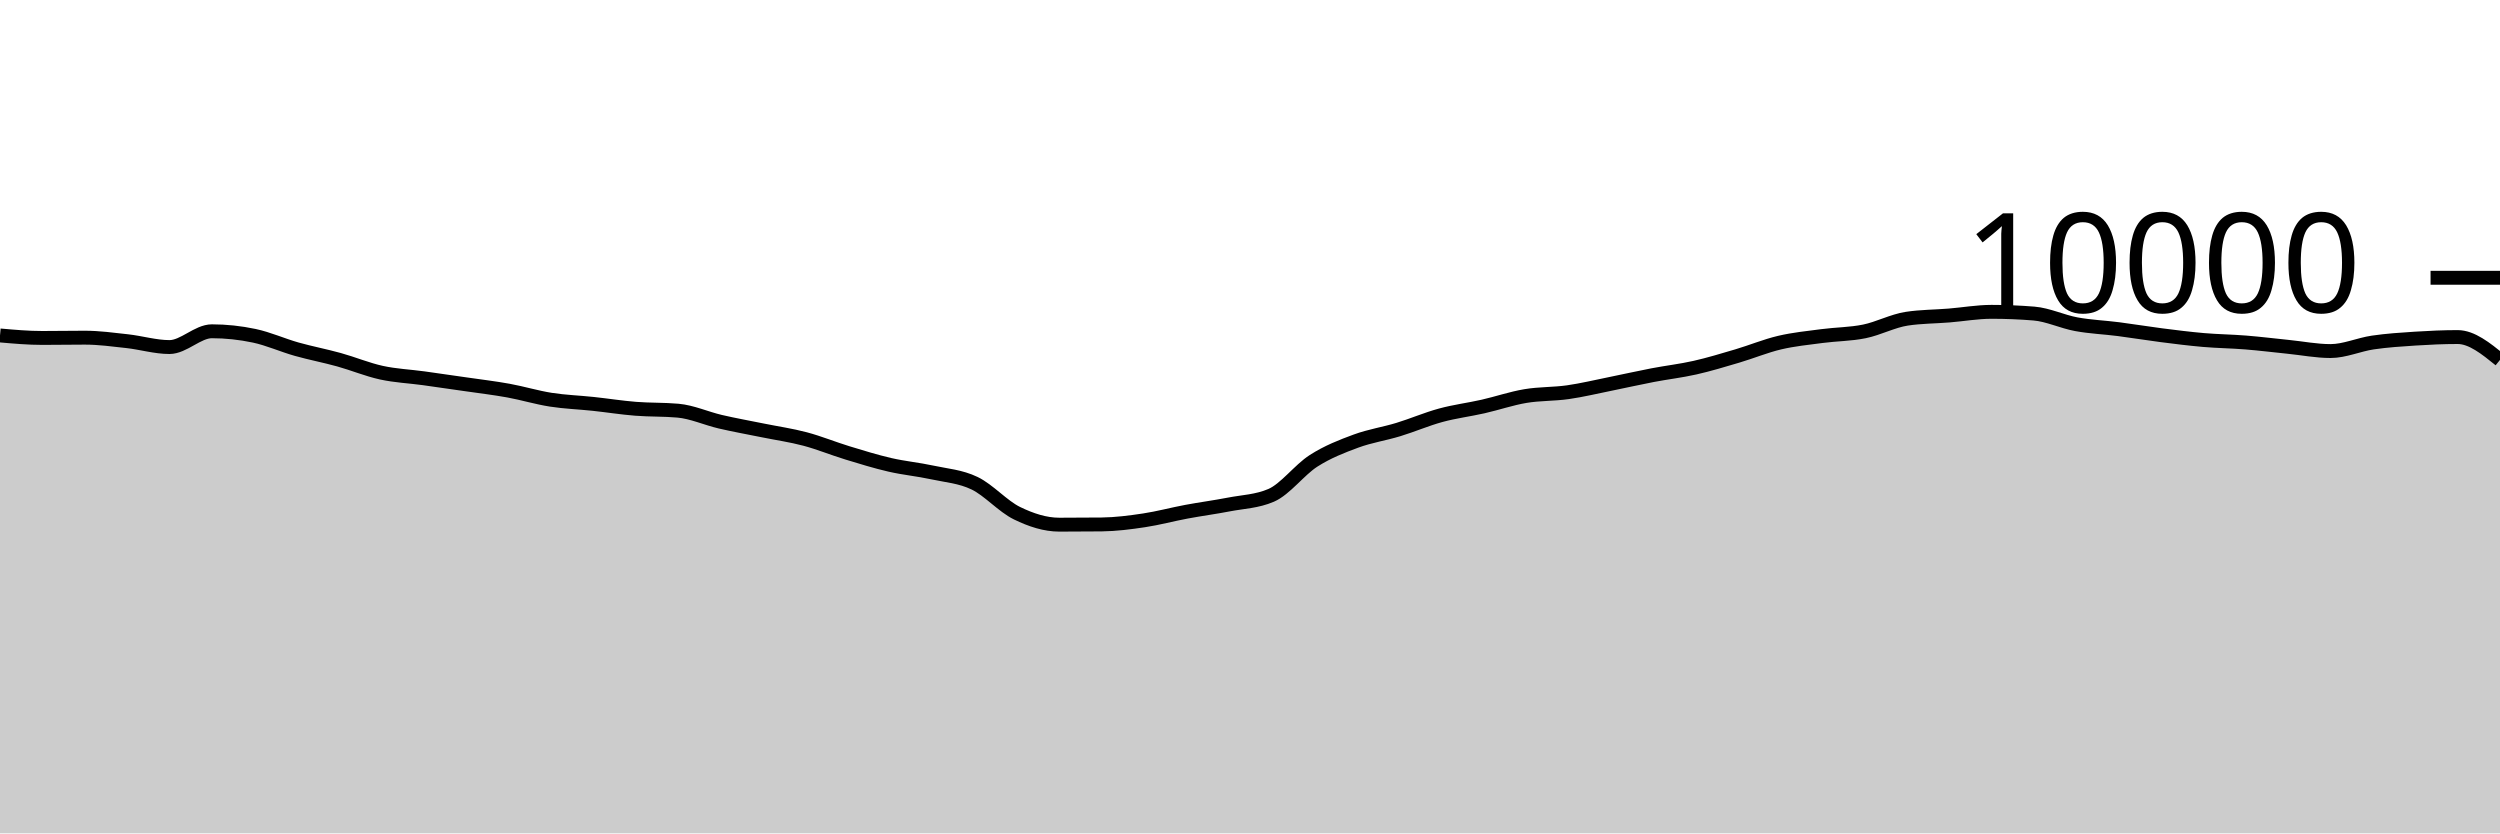
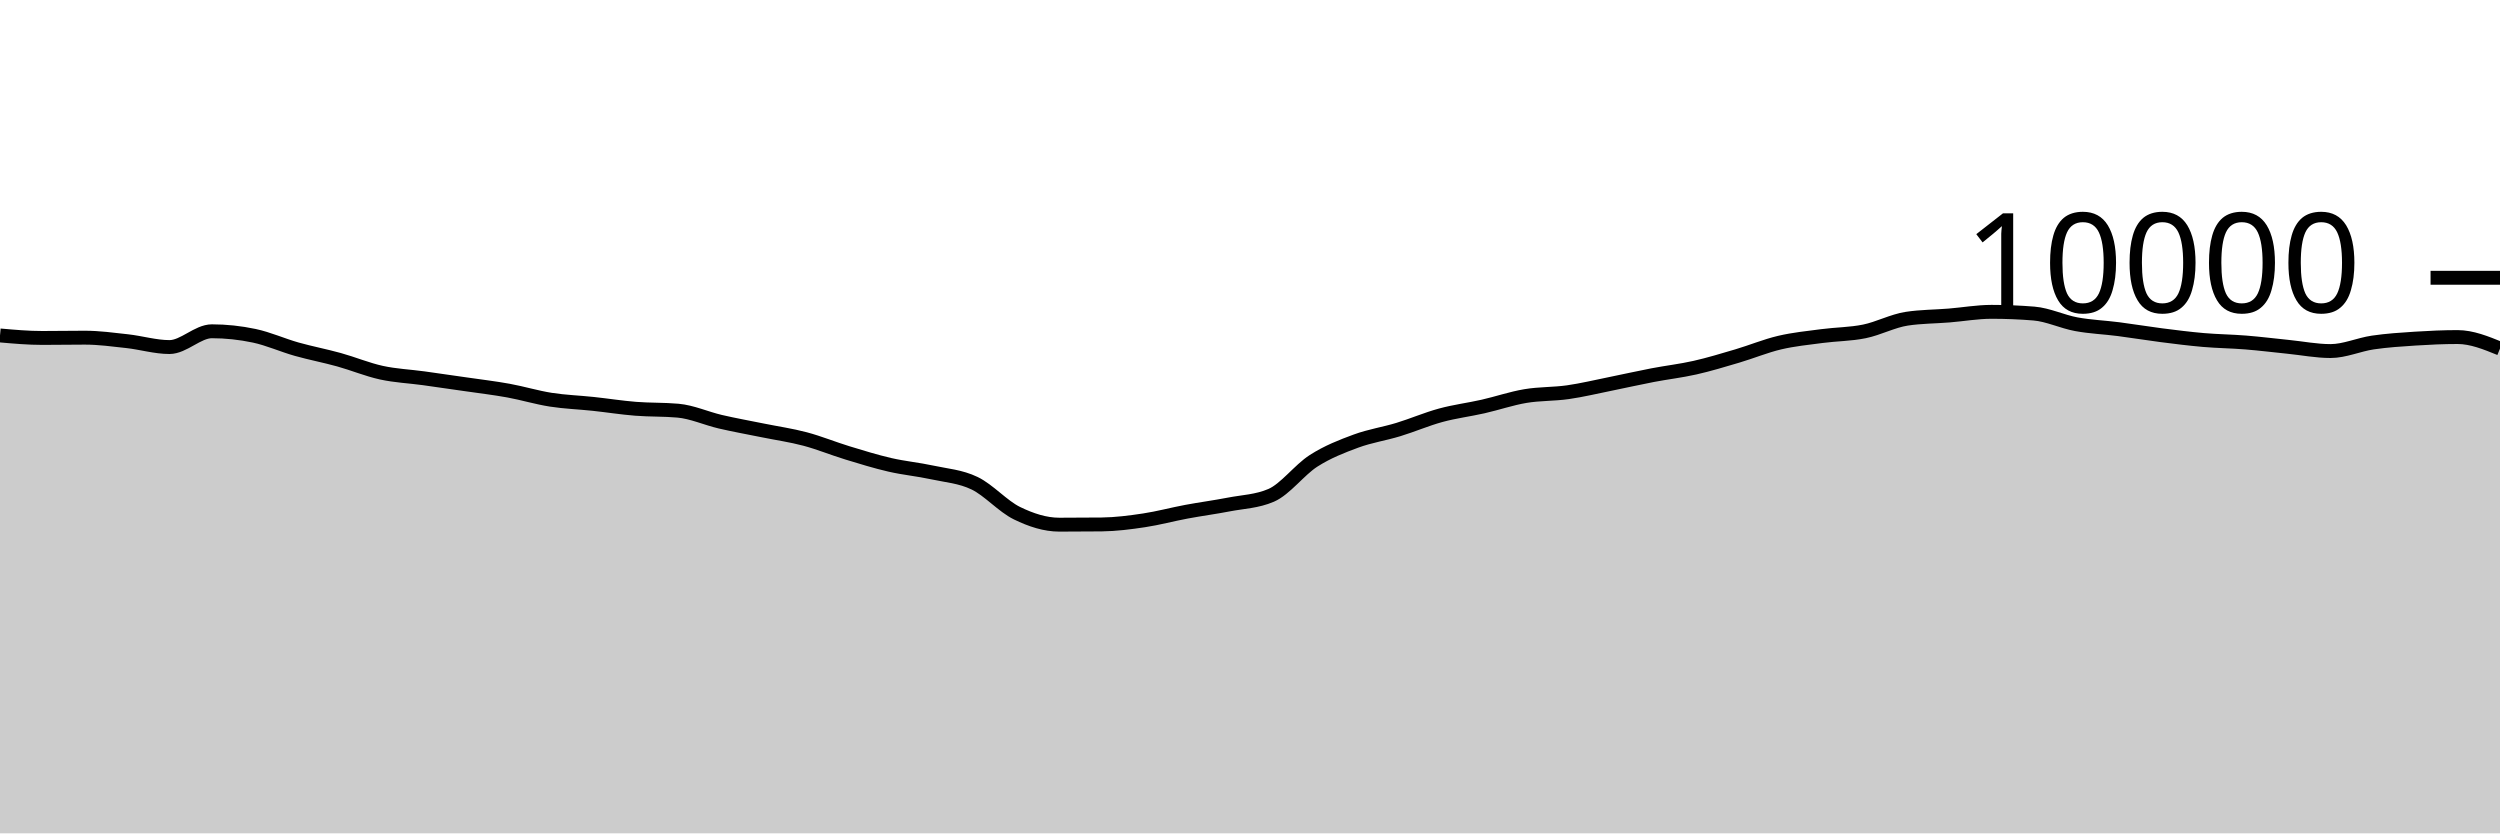
<svg xmlns="http://www.w3.org/2000/svg" viewBox="0 0 180 60">
  <g transform="translate(0,20)">
-     <path class="area" fill="rgba(0, 0, 0, 0.2)" d="M0,4.152C1.017,4.242,2.034,4.332,3.051,4.332C4.068,4.332,5.085,4.312,6.102,4.312C7.119,4.312,8.136,4.451,9.153,4.564C10.169,4.677,11.186,4.988,12.203,4.988C13.22,4.988,14.237,3.852,15.254,3.852C16.271,3.852,17.288,3.961,18.305,4.176C19.322,4.391,20.339,4.853,21.356,5.14C22.373,5.427,23.39,5.618,24.407,5.9C25.424,6.182,26.441,6.609,27.458,6.832C28.475,7.055,29.492,7.096,30.508,7.236C31.525,7.376,32.542,7.524,33.559,7.672C34.576,7.82,35.593,7.939,36.61,8.124C37.627,8.309,38.644,8.621,39.661,8.78C40.678,8.939,41.695,8.971,42.712,9.08C43.729,9.189,44.746,9.351,45.763,9.432C46.78,9.513,47.797,9.477,48.814,9.568C49.831,9.659,50.847,10.127,51.864,10.364C52.881,10.601,53.898,10.781,54.915,10.988C55.932,11.195,56.949,11.338,57.966,11.608C58.983,11.878,60,12.298,61.017,12.608C62.034,12.918,63.051,13.233,64.068,13.468C65.085,13.703,66.102,13.795,67.119,14.016C68.136,14.237,69.153,14.303,70.169,14.792C71.186,15.281,72.203,16.451,73.22,16.948C74.237,17.445,75.254,17.776,76.271,17.776C77.288,17.776,78.305,17.771,79.322,17.76C80.339,17.749,81.356,17.617,82.373,17.464C83.39,17.311,84.407,17.034,85.424,16.844C86.441,16.654,87.458,16.521,88.475,16.324C89.492,16.127,90.508,16.104,91.525,15.664C92.542,15.224,93.559,13.831,94.576,13.18C95.593,12.529,96.61,12.135,97.627,11.76C98.644,11.385,99.661,11.238,100.678,10.928C101.695,10.618,102.712,10.177,103.729,9.9C104.746,9.623,105.763,9.499,106.78,9.268C107.797,9.037,108.814,8.687,109.831,8.516C110.847,8.345,111.864,8.385,112.881,8.24C113.898,8.095,114.915,7.849,115.932,7.644C116.949,7.439,117.966,7.207,118.983,7.012C120,6.817,121.017,6.702,122.034,6.472C123.051,6.242,124.068,5.933,125.085,5.632C126.102,5.331,127.119,4.907,128.136,4.668C129.153,4.429,130.169,4.331,131.186,4.196C132.203,4.061,133.22,4.068,134.237,3.86C135.254,3.652,136.271,3.103,137.288,2.948C138.305,2.793,139.322,2.799,140.339,2.716C141.356,2.633,142.373,2.452,143.39,2.452C144.407,2.452,145.424,2.493,146.441,2.576C147.458,2.659,148.475,3.157,149.492,3.344C150.508,3.531,151.525,3.569,152.542,3.7C153.559,3.831,154.576,4.002,155.593,4.132C156.61,4.262,157.627,4.392,158.644,4.48C159.661,4.568,160.678,4.578,161.695,4.66C162.712,4.742,163.729,4.869,164.746,4.972C165.763,5.075,166.78,5.276,167.797,5.276C168.814,5.276,169.831,4.809,170.847,4.66C171.864,4.511,172.881,4.445,173.898,4.38C174.915,4.315,175.932,4.268,176.949,4.268C177.966,4.268,178.983,5.09,180,5.912L180,40C178.983,40,177.966,40,176.949,40C175.932,40,174.915,40,173.898,40C172.881,40,171.864,40,170.847,40C169.831,40,168.814,40,167.797,40C166.78,40,165.763,40,164.746,40C163.729,40,162.712,40,161.695,40C160.678,40,159.661,40,158.644,40C157.627,40,156.61,40,155.593,40C154.576,40,153.559,40,152.542,40C151.525,40,150.508,40,149.492,40C148.475,40,147.458,40,146.441,40C145.424,40,144.407,40,143.39,40C142.373,40,141.356,40,140.339,40C139.322,40,138.305,40,137.288,40C136.271,40,135.254,40,134.237,40C133.22,40,132.203,40,131.186,40C130.169,40,129.153,40,128.136,40C127.119,40,126.102,40,125.085,40C124.068,40,123.051,40,122.034,40C121.017,40,120,40,118.983,40C117.966,40,116.949,40,115.932,40C114.915,40,113.898,40,112.881,40C111.864,40,110.847,40,109.831,40C108.814,40,107.797,40,106.78,40C105.763,40,104.746,40,103.729,40C102.712,40,101.695,40,100.678,40C99.661,40,98.644,40,97.627,40C96.61,40,95.593,40,94.576,40C93.559,40,92.542,40,91.525,40C90.508,40,89.492,40,88.475,40C87.458,40,86.441,40,85.424,40C84.407,40,83.39,40,82.373,40C81.356,40,80.339,40,79.322,40C78.305,40,77.288,40,76.271,40C75.254,40,74.237,40,73.22,40C72.203,40,71.186,40,70.169,40C69.153,40,68.136,40,67.119,40C66.102,40,65.085,40,64.068,40C63.051,40,62.034,40,61.017,40C60,40,58.983,40,57.966,40C56.949,40,55.932,40,54.915,40C53.898,40,52.881,40,51.864,40C50.847,40,49.831,40,48.814,40C47.797,40,46.78,40,45.763,40C44.746,40,43.729,40,42.712,40C41.695,40,40.678,40,39.661,40C38.644,40,37.627,40,36.61,40C35.593,40,34.576,40,33.559,40C32.542,40,31.525,40,30.508,40C29.492,40,28.475,40,27.458,40C26.441,40,25.424,40,24.407,40C23.39,40,22.373,40,21.356,40C20.339,40,19.322,40,18.305,40C17.288,40,16.271,40,15.254,40C14.237,40,13.22,40,12.203,40C11.186,40,10.169,40,9.153,40C8.136,40,7.119,40,6.102,40C5.085,40,4.068,40,3.051,40C2.034,40,1.017,40,0,40Z" />
-     <path class="line" stroke="black" fill="none" d="M0,4.152C1.017,4.242,2.034,4.332,3.051,4.332C4.068,4.332,5.085,4.312,6.102,4.312C7.119,4.312,8.136,4.451,9.153,4.564C10.169,4.677,11.186,4.988,12.203,4.988C13.22,4.988,14.237,3.852,15.254,3.852C16.271,3.852,17.288,3.961,18.305,4.176C19.322,4.391,20.339,4.853,21.356,5.14C22.373,5.427,23.39,5.618,24.407,5.9C25.424,6.182,26.441,6.609,27.458,6.832C28.475,7.055,29.492,7.096,30.508,7.236C31.525,7.376,32.542,7.524,33.559,7.672C34.576,7.82,35.593,7.939,36.61,8.124C37.627,8.309,38.644,8.621,39.661,8.78C40.678,8.939,41.695,8.971,42.712,9.08C43.729,9.189,44.746,9.351,45.763,9.432C46.78,9.513,47.797,9.477,48.814,9.568C49.831,9.659,50.847,10.127,51.864,10.364C52.881,10.601,53.898,10.781,54.915,10.988C55.932,11.195,56.949,11.338,57.966,11.608C58.983,11.878,60,12.298,61.017,12.608C62.034,12.918,63.051,13.233,64.068,13.468C65.085,13.703,66.102,13.795,67.119,14.016C68.136,14.237,69.153,14.303,70.169,14.792C71.186,15.281,72.203,16.451,73.22,16.948C74.237,17.445,75.254,17.776,76.271,17.776C77.288,17.776,78.305,17.771,79.322,17.76C80.339,17.749,81.356,17.617,82.373,17.464C83.39,17.311,84.407,17.034,85.424,16.844C86.441,16.654,87.458,16.521,88.475,16.324C89.492,16.127,90.508,16.104,91.525,15.664C92.542,15.224,93.559,13.831,94.576,13.18C95.593,12.529,96.61,12.135,97.627,11.76C98.644,11.385,99.661,11.238,100.678,10.928C101.695,10.618,102.712,10.177,103.729,9.9C104.746,9.623,105.763,9.499,106.78,9.268C107.797,9.037,108.814,8.687,109.831,8.516C110.847,8.345,111.864,8.385,112.881,8.24C113.898,8.095,114.915,7.849,115.932,7.644C116.949,7.439,117.966,7.207,118.983,7.012C120,6.817,121.017,6.702,122.034,6.472C123.051,6.242,124.068,5.933,125.085,5.632C126.102,5.331,127.119,4.907,128.136,4.668C129.153,4.429,130.169,4.331,131.186,4.196C132.203,4.061,133.22,4.068,134.237,3.86C135.254,3.652,136.271,3.103,137.288,2.948C138.305,2.793,139.322,2.799,140.339,2.716C141.356,2.633,142.373,2.452,143.39,2.452C144.407,2.452,145.424,2.493,146.441,2.576C147.458,2.659,148.475,3.157,149.492,3.344C150.508,3.531,151.525,3.569,152.542,3.7C153.559,3.831,154.576,4.002,155.593,4.132C156.61,4.262,157.627,4.392,158.644,4.48C159.661,4.568,160.678,4.578,161.695,4.66C162.712,4.742,163.729,4.869,164.746,4.972C165.763,5.075,166.78,5.276,167.797,5.276C168.814,5.276,169.831,4.809,170.847,4.66C171.864,4.511,172.881,4.445,173.898,4.38C174.915,4.315,175.932,4.268,176.949,4.268C177.966,4.268,178.983,5.09,180,5.912" />
+     <path class="area" fill="rgba(0, 0, 0, 0.2)" d="M0,4.152C1.017,4.242,2.034,4.332,3.051,4.332C4.068,4.332,5.085,4.312,6.102,4.312C7.119,4.312,8.136,4.451,9.153,4.564C10.169,4.677,11.186,4.988,12.203,4.988C13.22,4.988,14.237,3.852,15.254,3.852C16.271,3.852,17.288,3.961,18.305,4.176C19.322,4.391,20.339,4.853,21.356,5.14C22.373,5.427,23.39,5.618,24.407,5.9C25.424,6.182,26.441,6.609,27.458,6.832C28.475,7.055,29.492,7.096,30.508,7.236C31.525,7.376,32.542,7.524,33.559,7.672C34.576,7.82,35.593,7.939,36.61,8.124C37.627,8.309,38.644,8.621,39.661,8.78C40.678,8.939,41.695,8.971,42.712,9.08C43.729,9.189,44.746,9.351,45.763,9.432C46.78,9.513,47.797,9.477,48.814,9.568C49.831,9.659,50.847,10.127,51.864,10.364C52.881,10.601,53.898,10.781,54.915,10.988C55.932,11.195,56.949,11.338,57.966,11.608C58.983,11.878,60,12.298,61.017,12.608C62.034,12.918,63.051,13.233,64.068,13.468C65.085,13.703,66.102,13.795,67.119,14.016C68.136,14.237,69.153,14.303,70.169,14.792C71.186,15.281,72.203,16.451,73.22,16.948C74.237,17.445,75.254,17.776,76.271,17.776C77.288,17.776,78.305,17.771,79.322,17.76C80.339,17.749,81.356,17.617,82.373,17.464C83.39,17.311,84.407,17.034,85.424,16.844C86.441,16.654,87.458,16.521,88.475,16.324C89.492,16.127,90.508,16.104,91.525,15.664C92.542,15.224,93.559,13.831,94.576,13.18C95.593,12.529,96.61,12.135,97.627,11.76C98.644,11.385,99.661,11.238,100.678,10.928C101.695,10.618,102.712,10.177,103.729,9.9C104.746,9.623,105.763,9.499,106.78,9.268C107.797,9.037,108.814,8.687,109.831,8.516C110.847,8.345,111.864,8.385,112.881,8.24C113.898,8.095,114.915,7.849,115.932,7.644C116.949,7.439,117.966,7.207,118.983,7.012C120,6.817,121.017,6.702,122.034,6.472C123.051,6.242,124.068,5.933,125.085,5.632C126.102,5.331,127.119,4.907,128.136,4.668C129.153,4.429,130.169,4.331,131.186,4.196C132.203,4.061,133.22,4.068,134.237,3.86C135.254,3.652,136.271,3.103,137.288,2.948C138.305,2.793,139.322,2.799,140.339,2.716C141.356,2.633,142.373,2.452,143.39,2.452C144.407,2.452,145.424,2.493,146.441,2.576C147.458,2.659,148.475,3.157,149.492,3.344C150.508,3.531,151.525,3.569,152.542,3.7C153.559,3.831,154.576,4.002,155.593,4.132C156.61,4.262,157.627,4.392,158.644,4.48C159.661,4.568,160.678,4.578,161.695,4.66C162.712,4.742,163.729,4.869,164.746,4.972C165.763,5.075,166.78,5.276,167.797,5.276C168.814,5.276,169.831,4.809,170.847,4.66C171.864,4.511,172.881,4.445,173.898,4.38C174.915,4.315,175.932,4.268,176.949,4.268C177.966,4.268,178.983,4.682,180,5.096L180,40C178.983,40,177.966,40,176.949,40C175.932,40,174.915,40,173.898,40C172.881,40,171.864,40,170.847,40C169.831,40,168.814,40,167.797,40C166.78,40,165.763,40,164.746,40C163.729,40,162.712,40,161.695,40C160.678,40,159.661,40,158.644,40C157.627,40,156.61,40,155.593,40C154.576,40,153.559,40,152.542,40C151.525,40,150.508,40,149.492,40C148.475,40,147.458,40,146.441,40C145.424,40,144.407,40,143.39,40C142.373,40,141.356,40,140.339,40C139.322,40,138.305,40,137.288,40C136.271,40,135.254,40,134.237,40C133.22,40,132.203,40,131.186,40C130.169,40,129.153,40,128.136,40C127.119,40,126.102,40,125.085,40C124.068,40,123.051,40,122.034,40C121.017,40,120,40,118.983,40C117.966,40,116.949,40,115.932,40C114.915,40,113.898,40,112.881,40C111.864,40,110.847,40,109.831,40C108.814,40,107.797,40,106.78,40C105.763,40,104.746,40,103.729,40C102.712,40,101.695,40,100.678,40C99.661,40,98.644,40,97.627,40C96.61,40,95.593,40,94.576,40C93.559,40,92.542,40,91.525,40C90.508,40,89.492,40,88.475,40C87.458,40,86.441,40,85.424,40C84.407,40,83.39,40,82.373,40C81.356,40,80.339,40,79.322,40C78.305,40,77.288,40,76.271,40C75.254,40,74.237,40,73.22,40C72.203,40,71.186,40,70.169,40C69.153,40,68.136,40,67.119,40C66.102,40,65.085,40,64.068,40C63.051,40,62.034,40,61.017,40C60,40,58.983,40,57.966,40C56.949,40,55.932,40,54.915,40C53.898,40,52.881,40,51.864,40C50.847,40,49.831,40,48.814,40C47.797,40,46.78,40,45.763,40C44.746,40,43.729,40,42.712,40C41.695,40,40.678,40,39.661,40C38.644,40,37.627,40,36.61,40C35.593,40,34.576,40,33.559,40C32.542,40,31.525,40,30.508,40C29.492,40,28.475,40,27.458,40C26.441,40,25.424,40,24.407,40C23.39,40,22.373,40,21.356,40C20.339,40,19.322,40,18.305,40C17.288,40,16.271,40,15.254,40C14.237,40,13.22,40,12.203,40C11.186,40,10.169,40,9.153,40C8.136,40,7.119,40,6.102,40C5.085,40,4.068,40,3.051,40C2.034,40,1.017,40,0,40Z" />
+     <path class="line" stroke="black" fill="none" d="M0,4.152C1.017,4.242,2.034,4.332,3.051,4.332C4.068,4.332,5.085,4.312,6.102,4.312C7.119,4.312,8.136,4.451,9.153,4.564C10.169,4.677,11.186,4.988,12.203,4.988C13.22,4.988,14.237,3.852,15.254,3.852C16.271,3.852,17.288,3.961,18.305,4.176C19.322,4.391,20.339,4.853,21.356,5.14C22.373,5.427,23.39,5.618,24.407,5.9C25.424,6.182,26.441,6.609,27.458,6.832C28.475,7.055,29.492,7.096,30.508,7.236C31.525,7.376,32.542,7.524,33.559,7.672C34.576,7.82,35.593,7.939,36.61,8.124C37.627,8.309,38.644,8.621,39.661,8.78C40.678,8.939,41.695,8.971,42.712,9.08C43.729,9.189,44.746,9.351,45.763,9.432C46.78,9.513,47.797,9.477,48.814,9.568C49.831,9.659,50.847,10.127,51.864,10.364C52.881,10.601,53.898,10.781,54.915,10.988C55.932,11.195,56.949,11.338,57.966,11.608C58.983,11.878,60,12.298,61.017,12.608C62.034,12.918,63.051,13.233,64.068,13.468C65.085,13.703,66.102,13.795,67.119,14.016C68.136,14.237,69.153,14.303,70.169,14.792C71.186,15.281,72.203,16.451,73.22,16.948C74.237,17.445,75.254,17.776,76.271,17.776C77.288,17.776,78.305,17.771,79.322,17.76C80.339,17.749,81.356,17.617,82.373,17.464C83.39,17.311,84.407,17.034,85.424,16.844C86.441,16.654,87.458,16.521,88.475,16.324C89.492,16.127,90.508,16.104,91.525,15.664C92.542,15.224,93.559,13.831,94.576,13.18C95.593,12.529,96.61,12.135,97.627,11.76C98.644,11.385,99.661,11.238,100.678,10.928C101.695,10.618,102.712,10.177,103.729,9.9C104.746,9.623,105.763,9.499,106.78,9.268C107.797,9.037,108.814,8.687,109.831,8.516C110.847,8.345,111.864,8.385,112.881,8.24C113.898,8.095,114.915,7.849,115.932,7.644C116.949,7.439,117.966,7.207,118.983,7.012C120,6.817,121.017,6.702,122.034,6.472C123.051,6.242,124.068,5.933,125.085,5.632C126.102,5.331,127.119,4.907,128.136,4.668C129.153,4.429,130.169,4.331,131.186,4.196C132.203,4.061,133.22,4.068,134.237,3.86C135.254,3.652,136.271,3.103,137.288,2.948C138.305,2.793,139.322,2.799,140.339,2.716C141.356,2.633,142.373,2.452,143.39,2.452C144.407,2.452,145.424,2.493,146.441,2.576C147.458,2.659,148.475,3.157,149.492,3.344C150.508,3.531,151.525,3.569,152.542,3.7C153.559,3.831,154.576,4.002,155.593,4.132C156.61,4.262,157.627,4.392,158.644,4.48C159.661,4.568,160.678,4.578,161.695,4.66C162.712,4.742,163.729,4.869,164.746,4.972C165.763,5.075,166.78,5.276,167.797,5.276C168.814,5.276,169.831,4.809,170.847,4.66C171.864,4.511,172.881,4.445,173.898,4.38C174.915,4.315,175.932,4.268,176.949,4.268C177.966,4.268,178.983,4.682,180,5.096" />
    <path class="axis-ceiling" stroke-width="1" stroke="black" fill="none" d="M175,0L180,0" />
    <text class="axis-ceiling-label" font-family="sans-serif" text-anchor="end" font-size="10px" x="170" y="2.5">10000</text>
  </g>
</svg>
